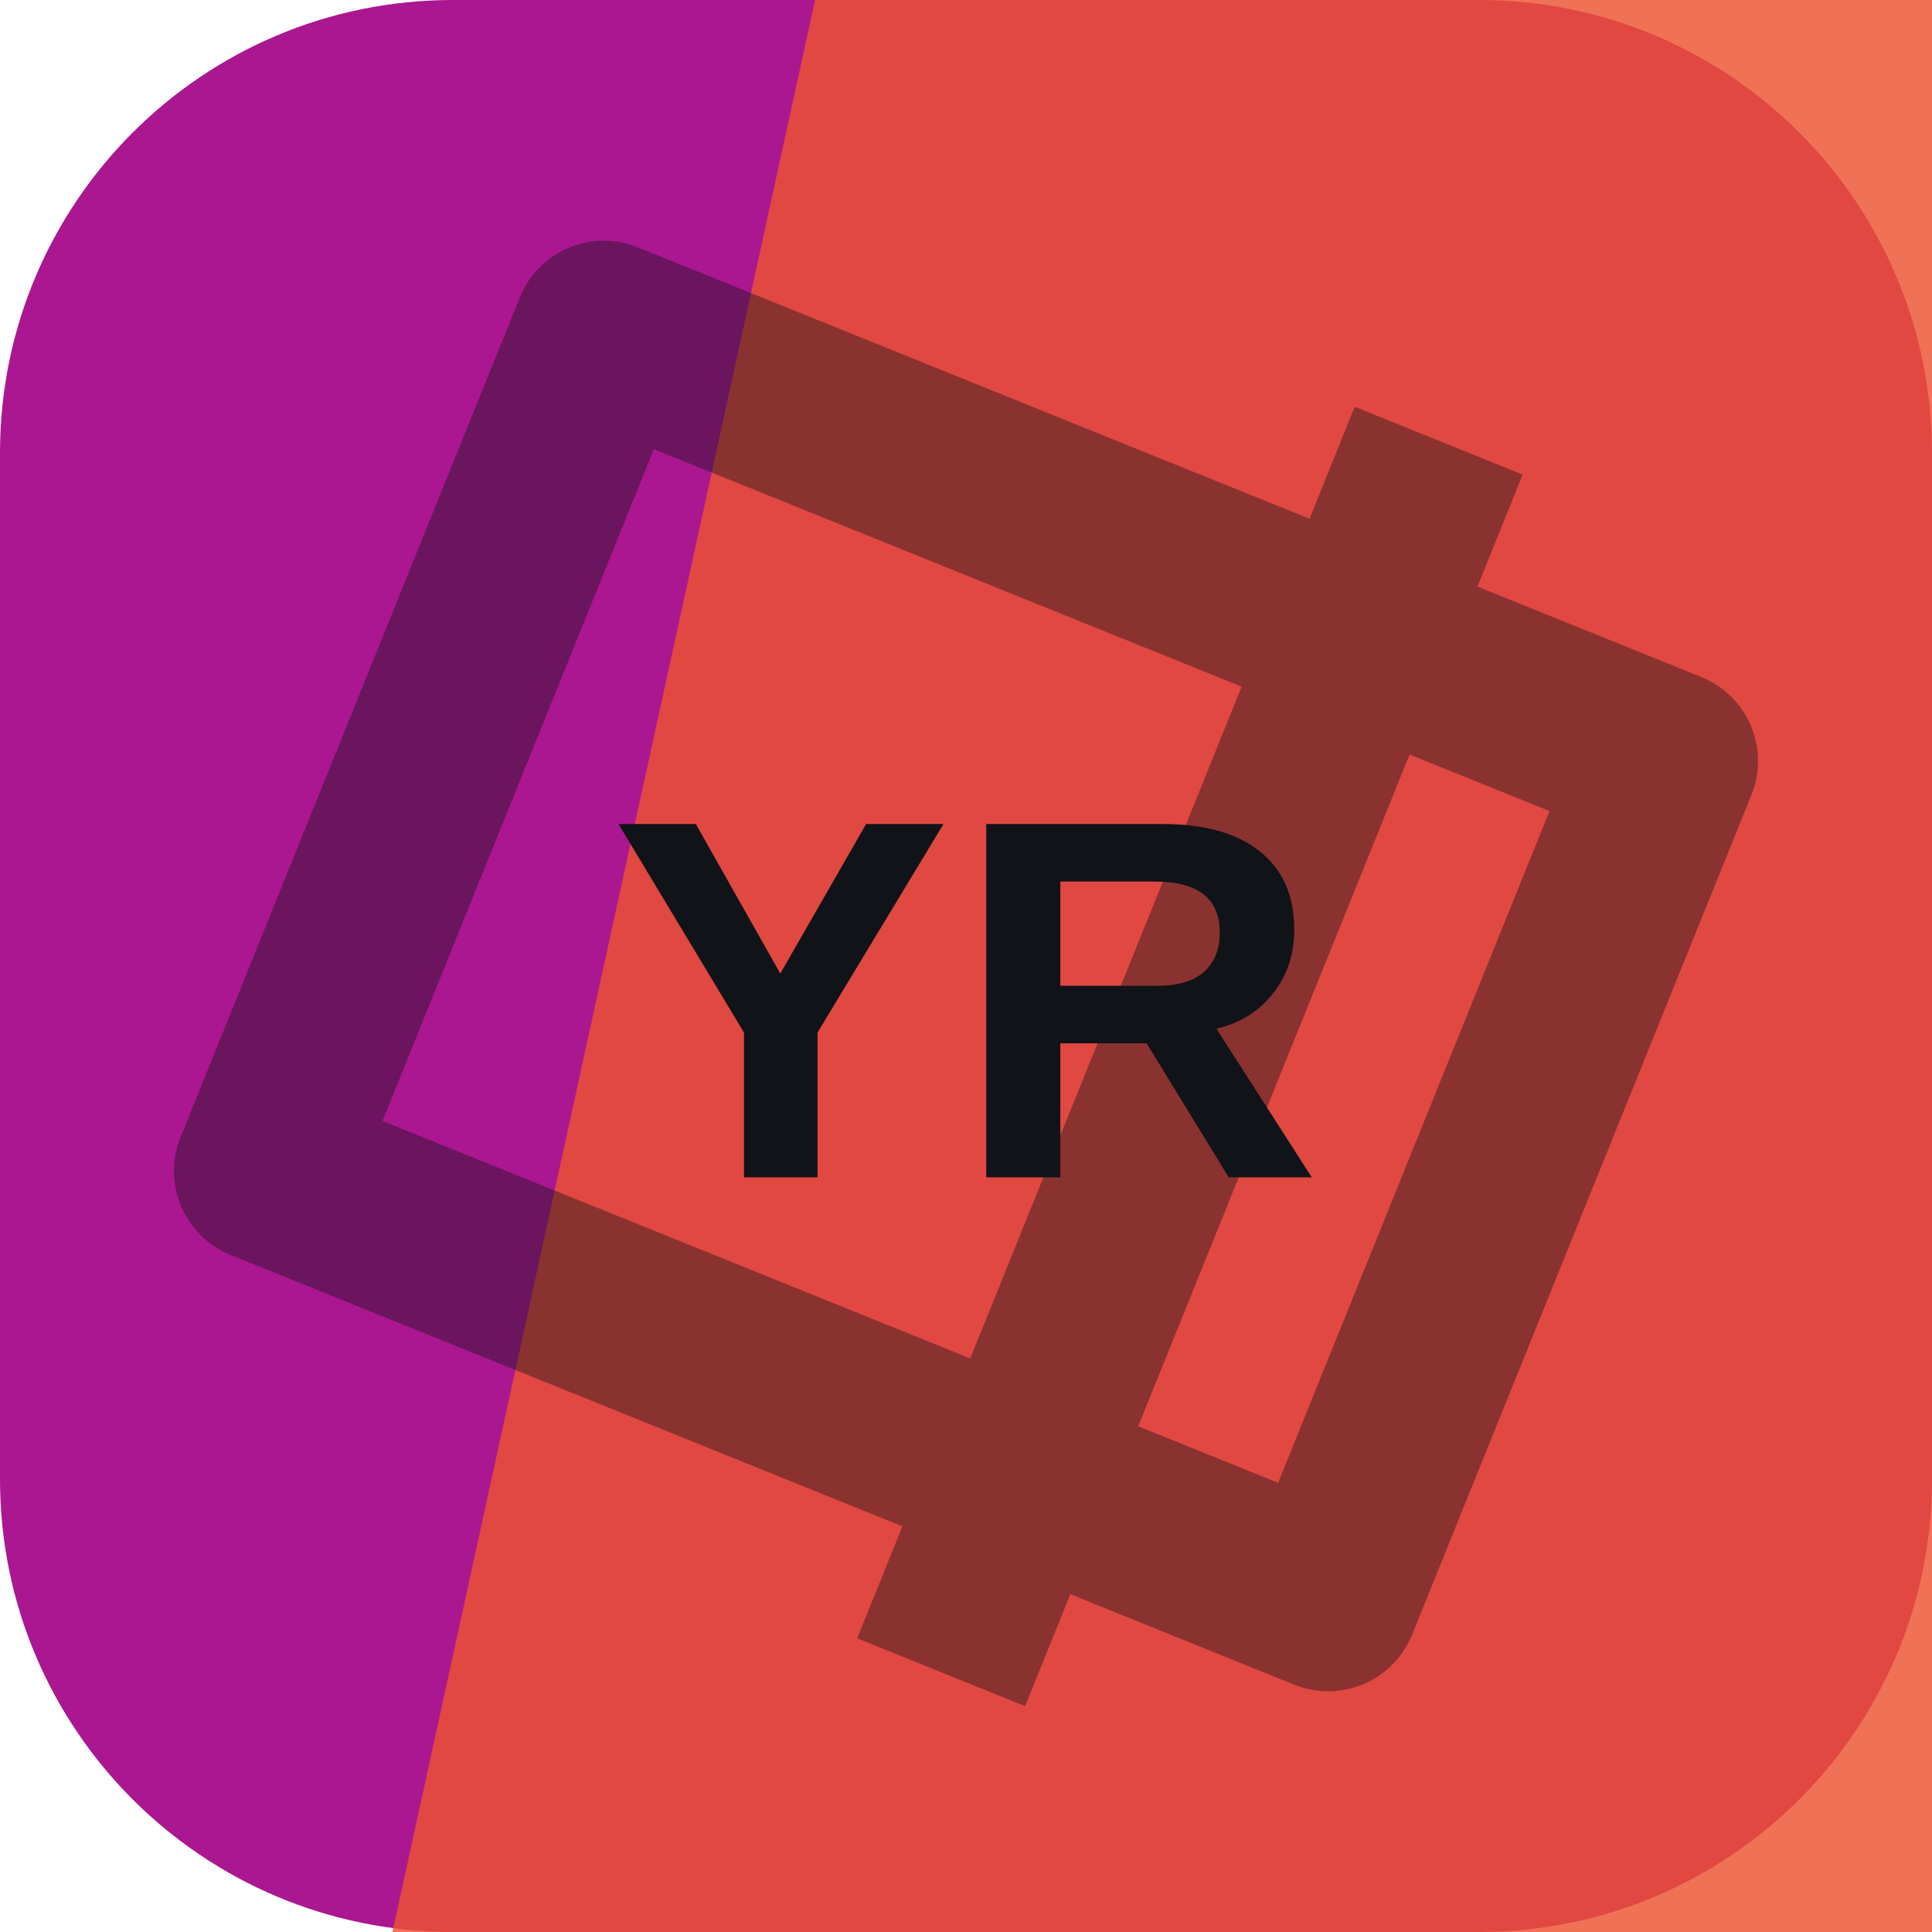
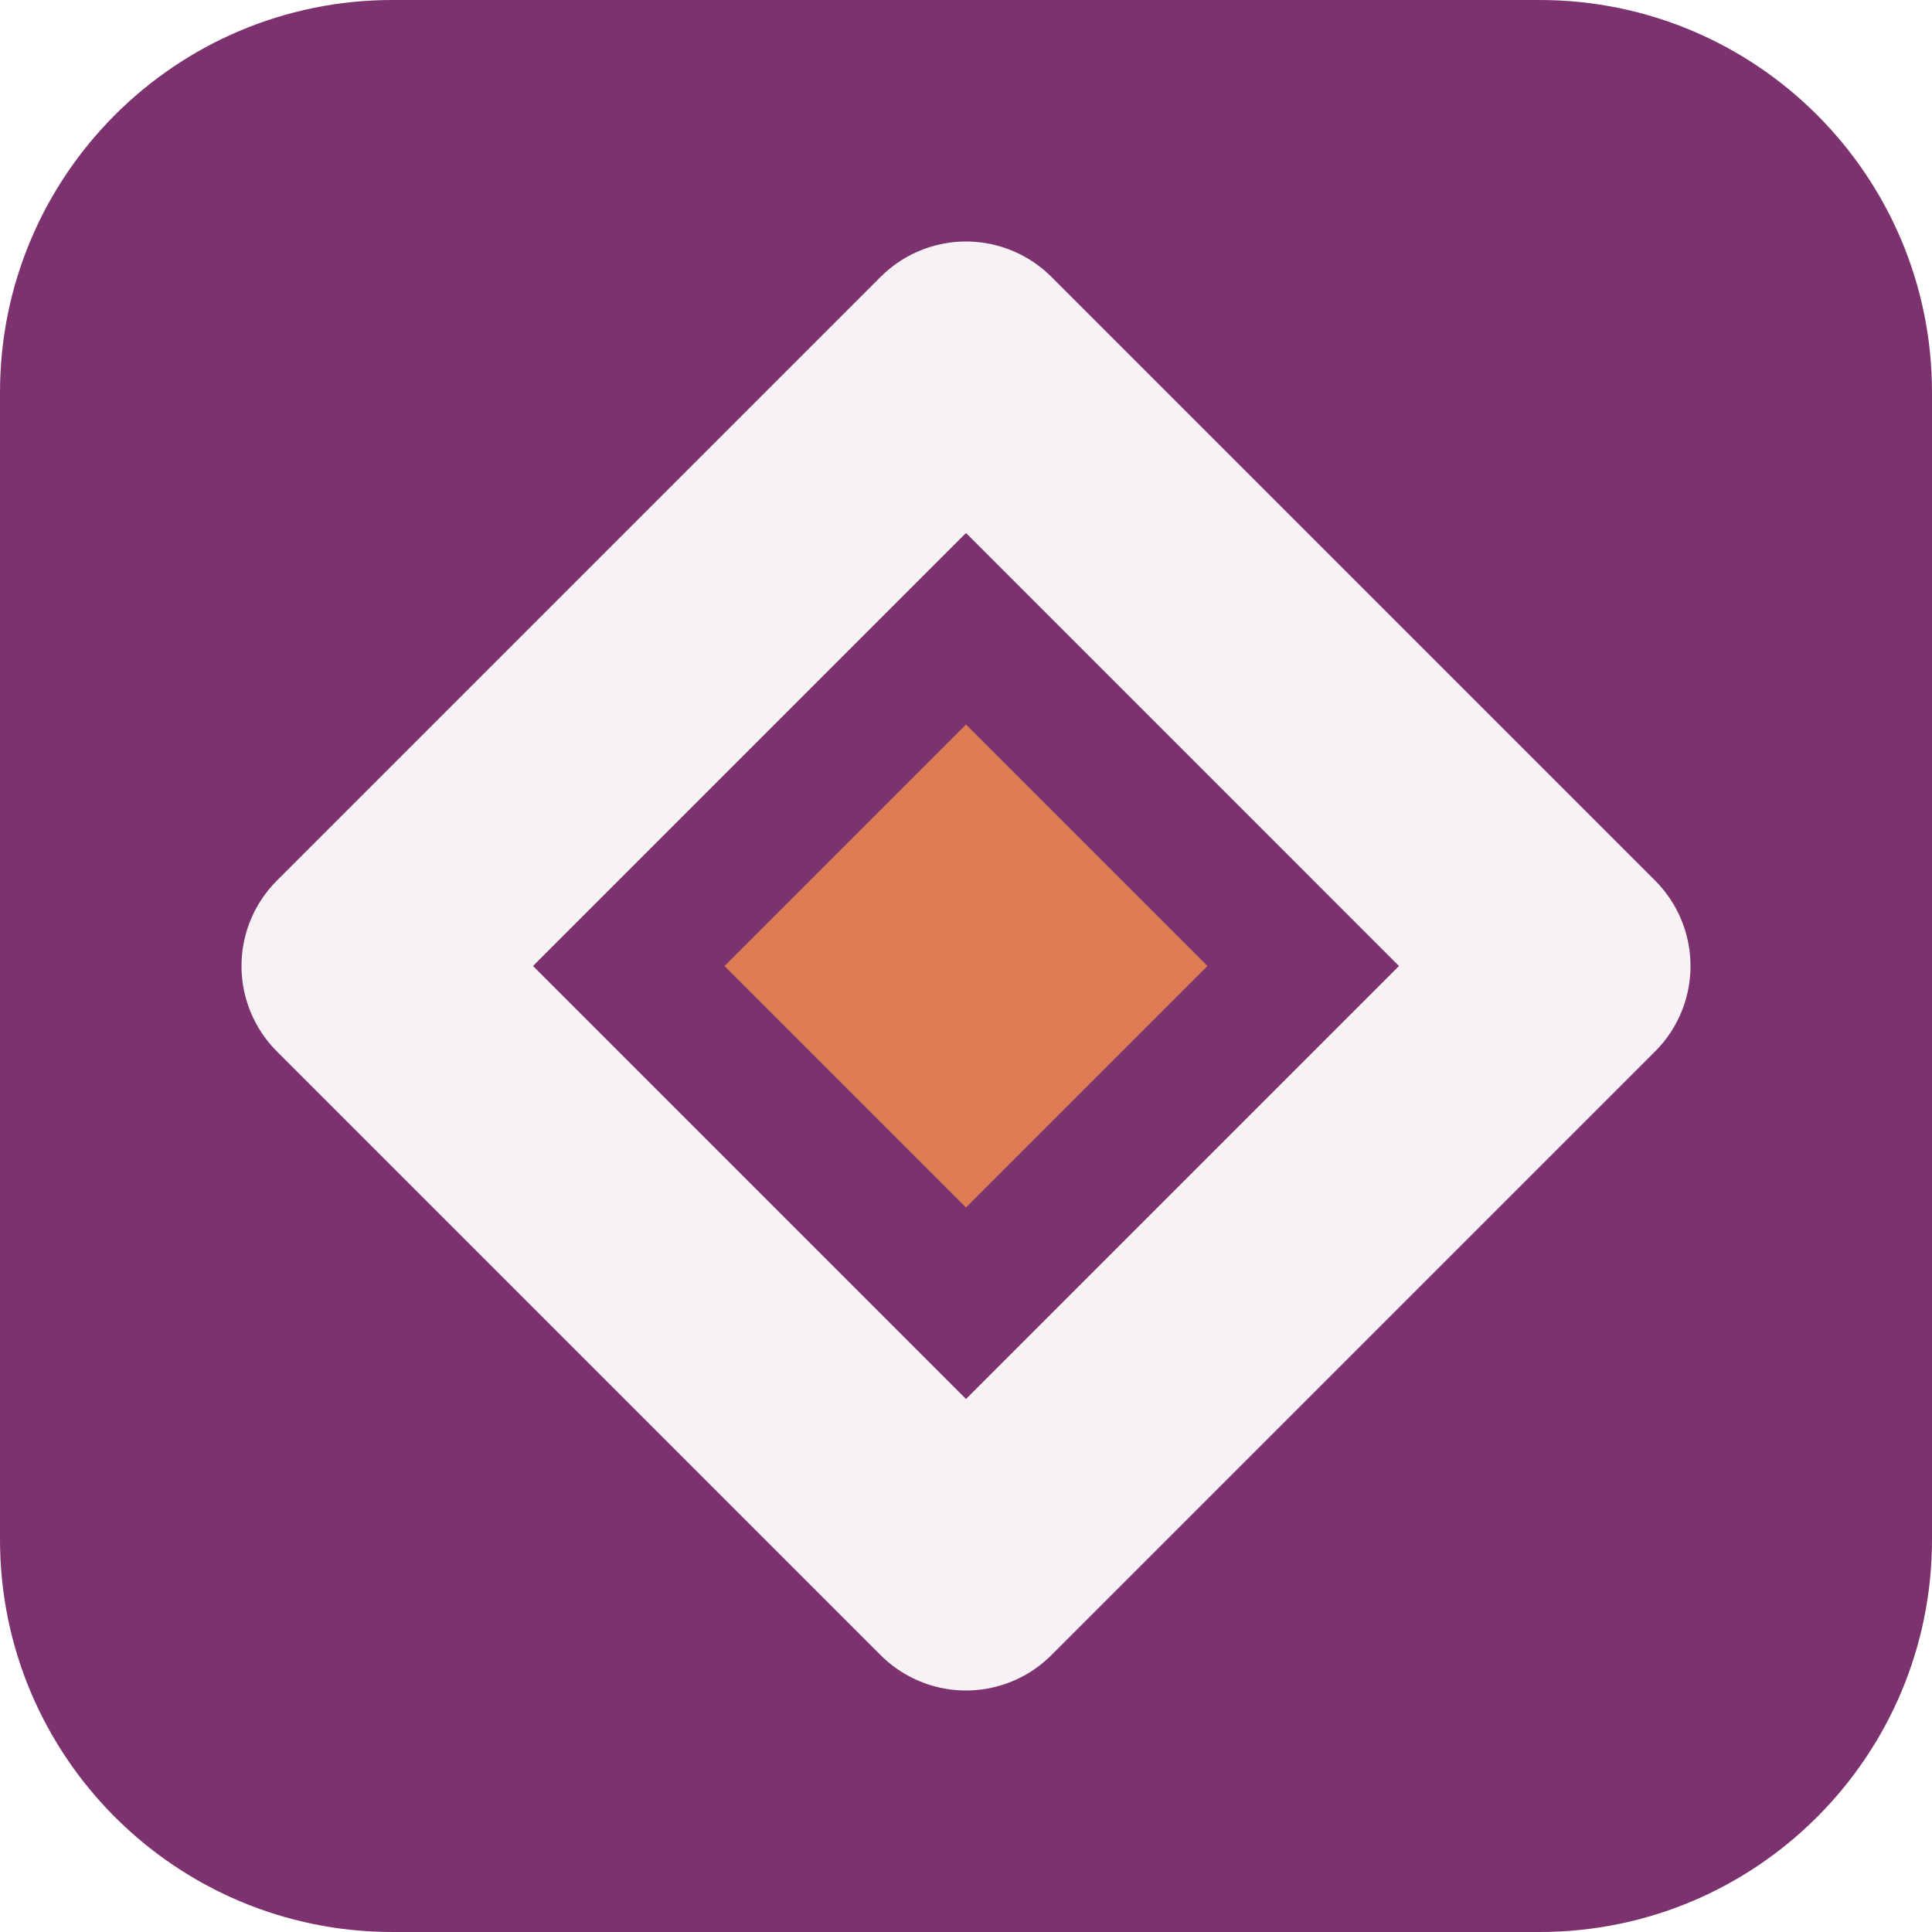
<svg xmlns="http://www.w3.org/2000/svg" width="64" height="64" viewBox="0 0 64 64" role="img">
-   <rect width="64" height="64" rx="15" fill="hsl(311 76% 38%)" />
-   <path d="M27 0h37v64H13Z" fill="hsl(11 84% 56%)" opacity="0.82" />
-   <g transform="rotate(112 32 32)" opacity="0.42">
-     <path d="M17 13h30v38H17zM10 24h44" fill="none" stroke="#101418" stroke-width="6" stroke-linejoin="round" />
+   <rect width="64" height="64" rx="13" fill="hsl(311 42% 34%)" />
+   <g transform="rotate(0 32 32)">
+     <path d="M32 12 52 32 32 52 12 32Z" fill="none" stroke="hsl(311 24% 96%)" stroke-width="8" stroke-linejoin="round" />
+     <path d="M32 24 40 32 32 40 24 32Z" fill="hsl(18 68% 60%)" />
  </g>
-   <text x="32" y="39" text-anchor="middle" fill="#101418" font-family="Arial,Helvetica,sans-serif" font-size="17" font-weight="700" letter-spacing="0">YR</text>
</svg>
